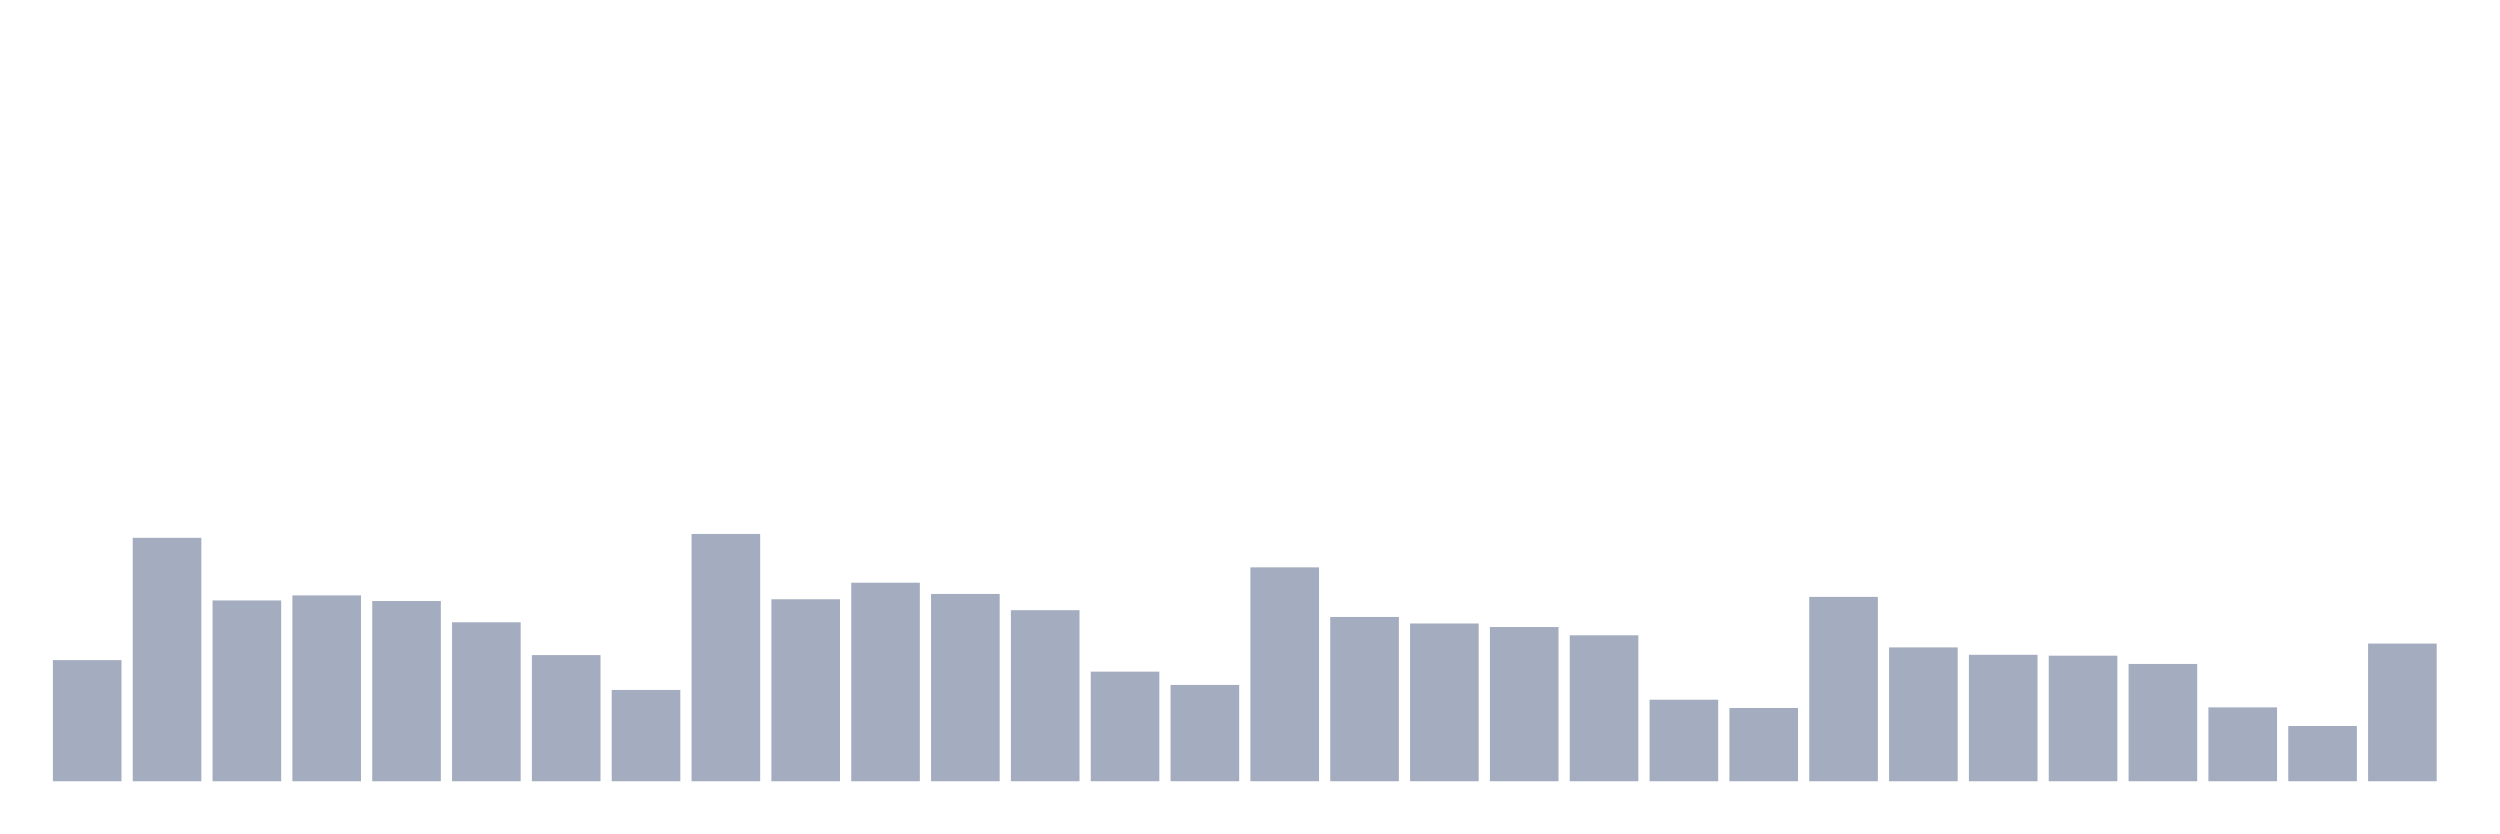
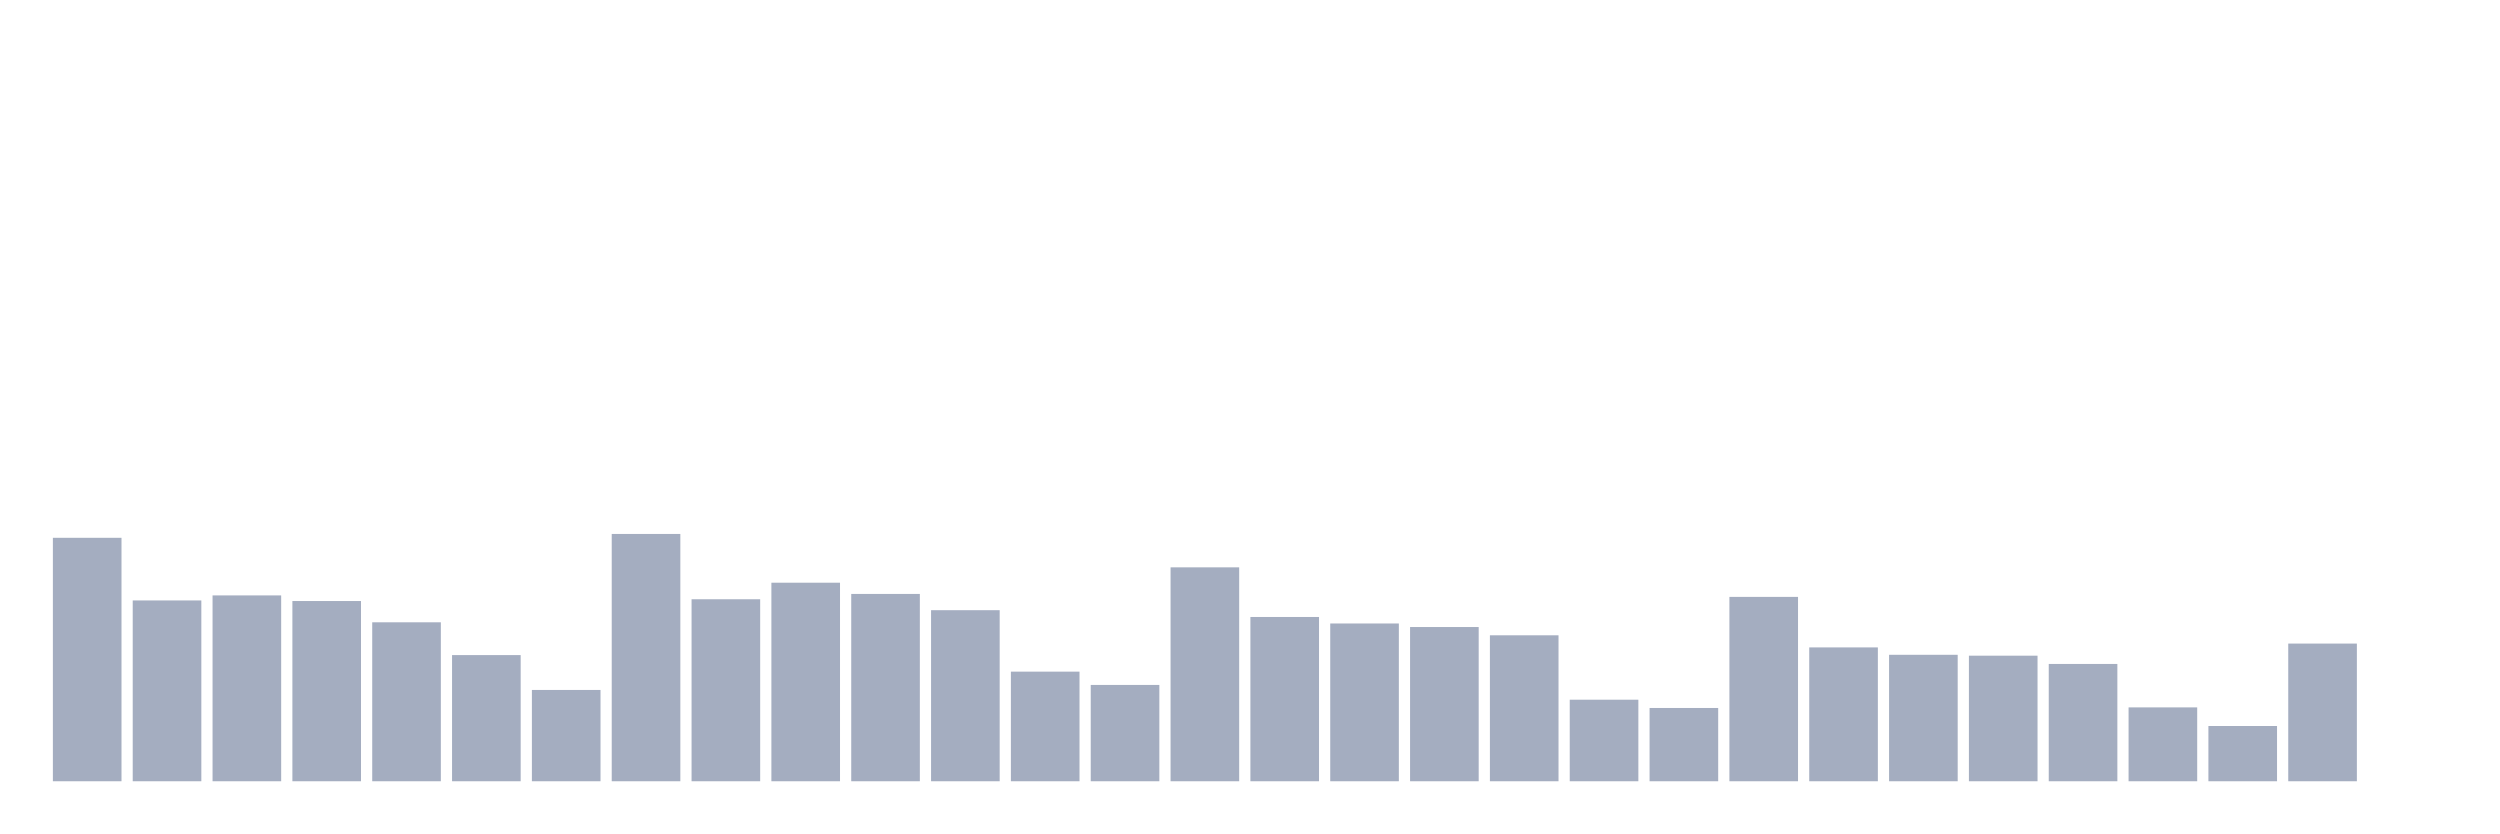
<svg xmlns="http://www.w3.org/2000/svg" viewBox="0 0 480 160">
  <g transform="translate(10,10)">
-     <rect class="bar" x="0.153" width="13.175" y="116.742" height="23.258" fill="rgb(164,173,192)" />
-     <rect class="bar" x="15.482" width="13.175" y="93.258" height="46.742" fill="rgb(164,173,192)" />
-     <rect class="bar" x="30.81" width="13.175" y="105.284" height="34.716" fill="rgb(164,173,192)" />
-     <rect class="bar" x="46.138" width="13.175" y="104.319" height="35.681" fill="rgb(164,173,192)" />
-     <rect class="bar" x="61.466" width="13.175" y="105.397" height="34.603" fill="rgb(164,173,192)" />
-     <rect class="bar" x="76.794" width="13.175" y="109.481" height="30.519" fill="rgb(164,173,192)" />
-     <rect class="bar" x="92.123" width="13.175" y="115.778" height="24.222" fill="rgb(164,173,192)" />
-     <rect class="bar" x="107.451" width="13.175" y="122.472" height="17.528" fill="rgb(164,173,192)" />
-     <rect class="bar" x="122.779" width="13.175" y="92.52" height="47.48" fill="rgb(164,173,192)" />
-     <rect class="bar" x="138.107" width="13.175" y="105.057" height="34.943" fill="rgb(164,173,192)" />
-     <rect class="bar" x="153.436" width="13.175" y="101.88" height="38.12" fill="rgb(164,173,192)" />
-     <rect class="bar" x="168.764" width="13.175" y="104.036" height="35.964" fill="rgb(164,173,192)" />
-     <rect class="bar" x="184.092" width="13.175" y="107.156" height="32.844" fill="rgb(164,173,192)" />
-     <rect class="bar" x="199.42" width="13.175" y="118.955" height="21.045" fill="rgb(164,173,192)" />
-     <rect class="bar" x="214.748" width="13.175" y="121.507" height="18.493" fill="rgb(164,173,192)" />
-     <rect class="bar" x="230.077" width="13.175" y="98.93" height="41.07" fill="rgb(164,173,192)" />
-     <rect class="bar" x="245.405" width="13.175" y="108.46" height="31.54" fill="rgb(164,173,192)" />
-     <rect class="bar" x="260.733" width="13.175" y="109.708" height="30.292" fill="rgb(164,173,192)" />
-     <rect class="bar" x="276.061" width="13.175" y="110.389" height="29.611" fill="rgb(164,173,192)" />
-     <rect class="bar" x="291.39" width="13.175" y="111.977" height="28.023" fill="rgb(164,173,192)" />
-     <rect class="bar" x="306.718" width="13.175" y="124.344" height="15.656" fill="rgb(164,173,192)" />
-     <rect class="bar" x="322.046" width="13.175" y="125.932" height="14.068" fill="rgb(164,173,192)" />
-     <rect class="bar" x="337.374" width="13.175" y="104.603" height="35.397" fill="rgb(164,173,192)" />
-     <rect class="bar" x="352.702" width="13.175" y="114.303" height="25.697" fill="rgb(164,173,192)" />
-     <rect class="bar" x="368.031" width="13.175" y="115.721" height="24.279" fill="rgb(164,173,192)" />
-     <rect class="bar" x="383.359" width="13.175" y="115.891" height="24.109" fill="rgb(164,173,192)" />
-     <rect class="bar" x="398.687" width="13.175" y="117.48" height="22.52" fill="rgb(164,173,192)" />
-     <rect class="bar" x="414.015" width="13.175" y="125.818" height="14.182" fill="rgb(164,173,192)" />
-     <rect class="bar" x="429.344" width="13.175" y="129.392" height="10.608" fill="rgb(164,173,192)" />
-     <rect class="bar" x="444.672" width="13.175" y="113.566" height="26.434" fill="rgb(164,173,192)" />
+     <rect class="bar" x="0.153" width="13.175" y="93.258" height="46.742" fill="rgb(164,173,192)" />
+     <rect class="bar" x="15.482" width="13.175" y="105.284" height="34.716" fill="rgb(164,173,192)" />
+     <rect class="bar" x="30.81" width="13.175" y="104.319" height="35.681" fill="rgb(164,173,192)" />
+     <rect class="bar" x="46.138" width="13.175" y="105.397" height="34.603" fill="rgb(164,173,192)" />
+     <rect class="bar" x="61.466" width="13.175" y="109.481" height="30.519" fill="rgb(164,173,192)" />
+     <rect class="bar" x="76.794" width="13.175" y="115.778" height="24.222" fill="rgb(164,173,192)" />
+     <rect class="bar" x="92.123" width="13.175" y="122.472" height="17.528" fill="rgb(164,173,192)" />
+     <rect class="bar" x="107.451" width="13.175" y="92.52" height="47.48" fill="rgb(164,173,192)" />
+     <rect class="bar" x="122.779" width="13.175" y="105.057" height="34.943" fill="rgb(164,173,192)" />
+     <rect class="bar" x="138.107" width="13.175" y="101.88" height="38.12" fill="rgb(164,173,192)" />
+     <rect class="bar" x="153.436" width="13.175" y="104.036" height="35.964" fill="rgb(164,173,192)" />
+     <rect class="bar" x="168.764" width="13.175" y="107.156" height="32.844" fill="rgb(164,173,192)" />
+     <rect class="bar" x="184.092" width="13.175" y="118.955" height="21.045" fill="rgb(164,173,192)" />
+     <rect class="bar" x="199.42" width="13.175" y="121.507" height="18.493" fill="rgb(164,173,192)" />
+     <rect class="bar" x="214.748" width="13.175" y="98.93" height="41.07" fill="rgb(164,173,192)" />
+     <rect class="bar" x="230.077" width="13.175" y="108.46" height="31.54" fill="rgb(164,173,192)" />
+     <rect class="bar" x="245.405" width="13.175" y="109.708" height="30.292" fill="rgb(164,173,192)" />
+     <rect class="bar" x="260.733" width="13.175" y="110.389" height="29.611" fill="rgb(164,173,192)" />
+     <rect class="bar" x="276.061" width="13.175" y="111.977" height="28.023" fill="rgb(164,173,192)" />
+     <rect class="bar" x="291.39" width="13.175" y="124.344" height="15.656" fill="rgb(164,173,192)" />
+     <rect class="bar" x="306.718" width="13.175" y="125.932" height="14.068" fill="rgb(164,173,192)" />
+     <rect class="bar" x="322.046" width="13.175" y="104.603" height="35.397" fill="rgb(164,173,192)" />
+     <rect class="bar" x="337.374" width="13.175" y="114.303" height="25.697" fill="rgb(164,173,192)" />
+     <rect class="bar" x="352.702" width="13.175" y="115.721" height="24.279" fill="rgb(164,173,192)" />
+     <rect class="bar" x="368.031" width="13.175" y="115.891" height="24.109" fill="rgb(164,173,192)" />
+     <rect class="bar" x="383.359" width="13.175" y="117.48" height="22.52" fill="rgb(164,173,192)" />
+     <rect class="bar" x="398.687" width="13.175" y="125.818" height="14.182" fill="rgb(164,173,192)" />
+     <rect class="bar" x="414.015" width="13.175" y="129.392" height="10.608" fill="rgb(164,173,192)" />
+     <rect class="bar" x="429.344" width="13.175" y="113.566" height="26.434" fill="rgb(164,173,192)" />
+     <rect class="bar" x="444.672" width="13.175" y="140" height="0" fill="rgb(164,173,192)" />
  </g>
</svg>
